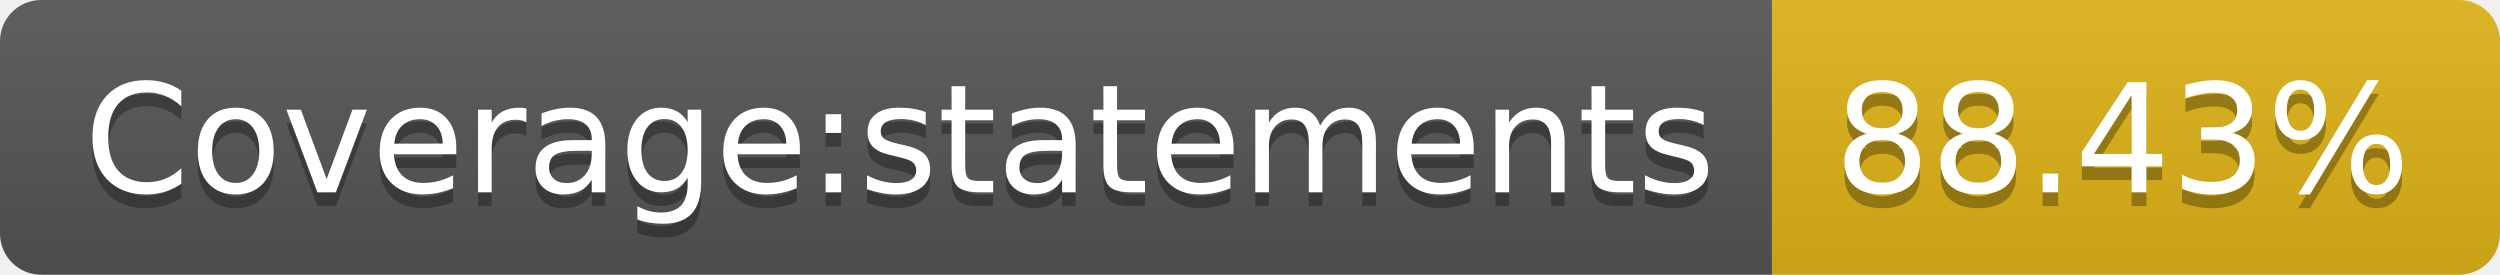
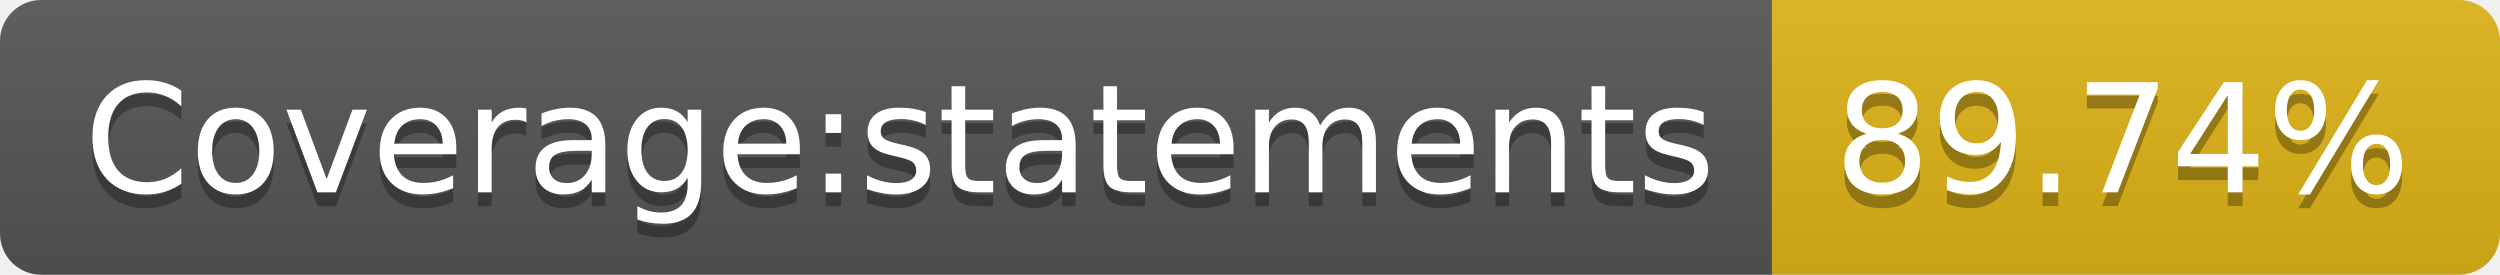
- <svg xmlns="http://www.w3.org/2000/svg" width="182" height="20" role="img" aria-label="Coverage:statements: 88.43%">
+ <svg xmlns="http://www.w3.org/2000/svg" width="182" height="20" role="img" aria-label="Coverage:statements: 89.74%">
  <linearGradient id="s" x2="0" y2="100%">
    <stop offset="0" stop-color="#bbb" stop-opacity=".1" />
    <stop offset="1" stop-opacity=".1" />
  </linearGradient>
  <clipPath id="r">
    <rect width="182" height="20" rx="3" fill="#fff" />
  </clipPath>
  <g clip-path="url(#r)">
    <rect width="129" height="20" fill="#555" />
    <rect x="129" width="53" height="20" fill="#dfb317" />
    <rect width="182" height="20" fill="url(#s)" />
  </g>
  <g fill="#fff" text-anchor="middle" font-family="Verdana,Geneva,DejaVu Sans,sans-serif" text-rendering="geometricPrecision" font-size="110">
    <text aria-hidden="true" x="655" y="150" fill="#010101" fill-opacity=".3" transform="scale(.1)" textLength="1190">Coverage:statements</text>
    <text x="655" y="140" transform="scale(.1)" fill="#fff" textLength="1190">Coverage:statements</text>
-     <text aria-hidden="true" x="1545" y="150" fill="#010101" fill-opacity=".3" transform="scale(.1)" textLength="430">88.43%</text>
-     <text x="1545" y="140" transform="scale(.1)" fill="#fff" textLength="430">88.43%</text>
+     <text aria-hidden="true" x="1545" y="150" fill="#010101" fill-opacity=".3" transform="scale(.1)" textLength="430">89.74%</text>
+     <text x="1545" y="140" transform="scale(.1)" fill="#fff" textLength="430">89.74%</text>
  </g>
</svg>
